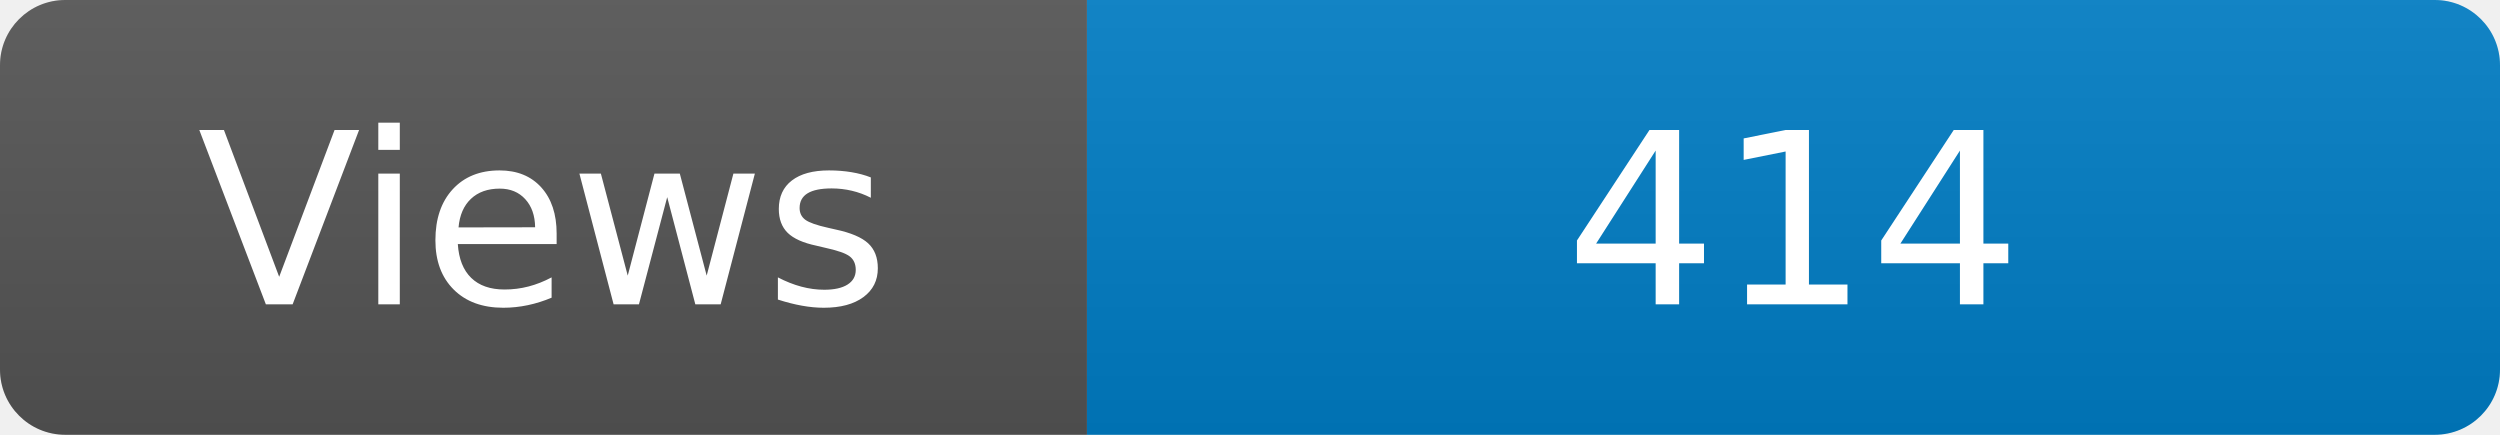
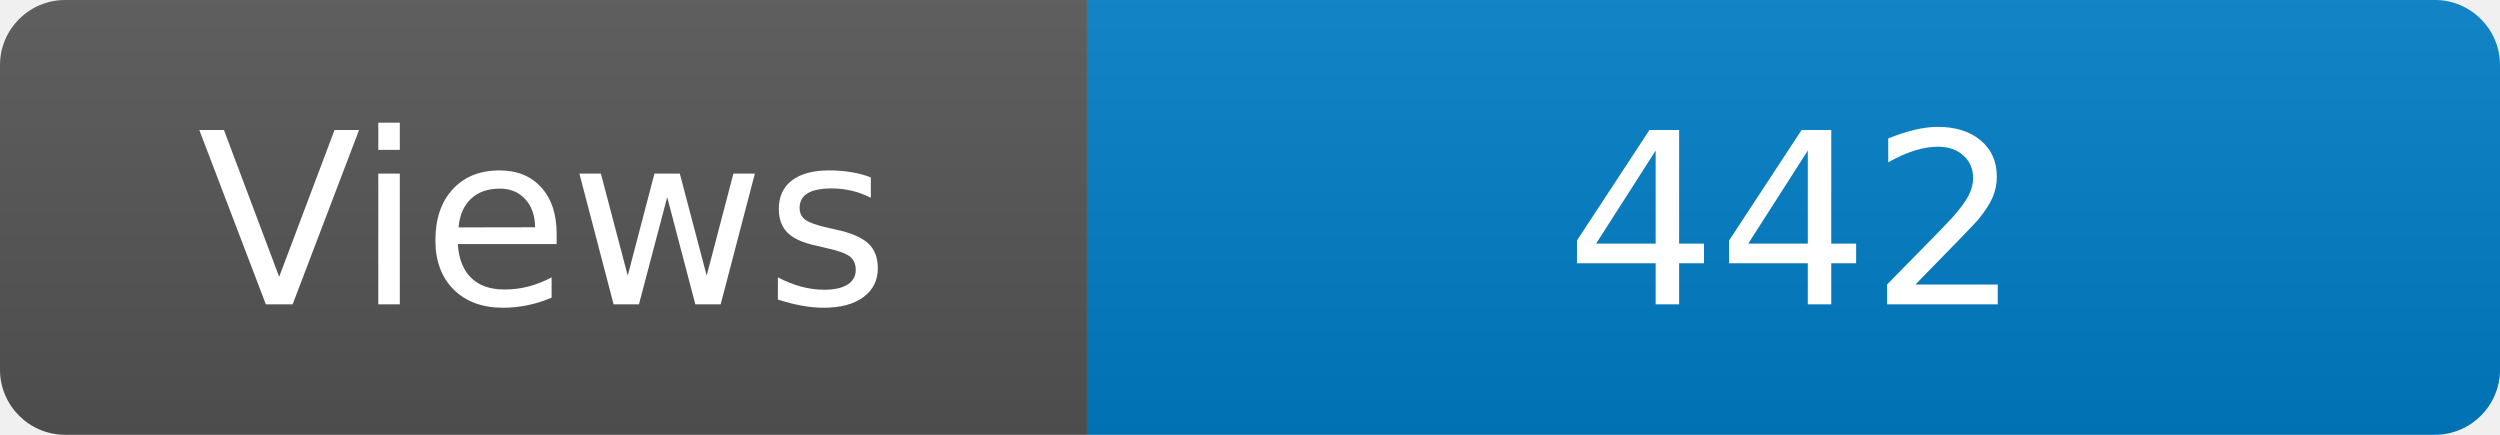
<svg xmlns="http://www.w3.org/2000/svg" width="115" height="20" role="img" aria-label="Maintained?: yes">
  <linearGradient id="s" x2="0" y2="100%">
    <stop offset="0" stop-color="#bbb" stop-opacity=".1" />
    <stop offset="1" stop-opacity=".1" />
  </linearGradient>
  <clipPath id="r">
    <rect width="115" height="20" rx="3" fill="#fff" />
  </clipPath>
  <g clip-path="url(#r)">
    <rect width="50" height="20" fill="#555" />
    <rect x="50" width="160" height="20" fill="#007ec6" />
    <rect width="115" height="20" fill="url(#s)" />
  </g>
  <g fill="#fff" text-anchor="middle" font-family="Verdana,Geneva,DejaVu Sans,sans-serif" font-size="110">
    <text x="250" y="140" transform="scale(.1)" fill="#fff">Views</text>
-     <text x="825" y="140" transform="scale(.1)" fill="#fff">414</text>
+     <text x="825" y="140" transform="scale(.1)" fill="#fff">442</text>
  </g>
</svg>
